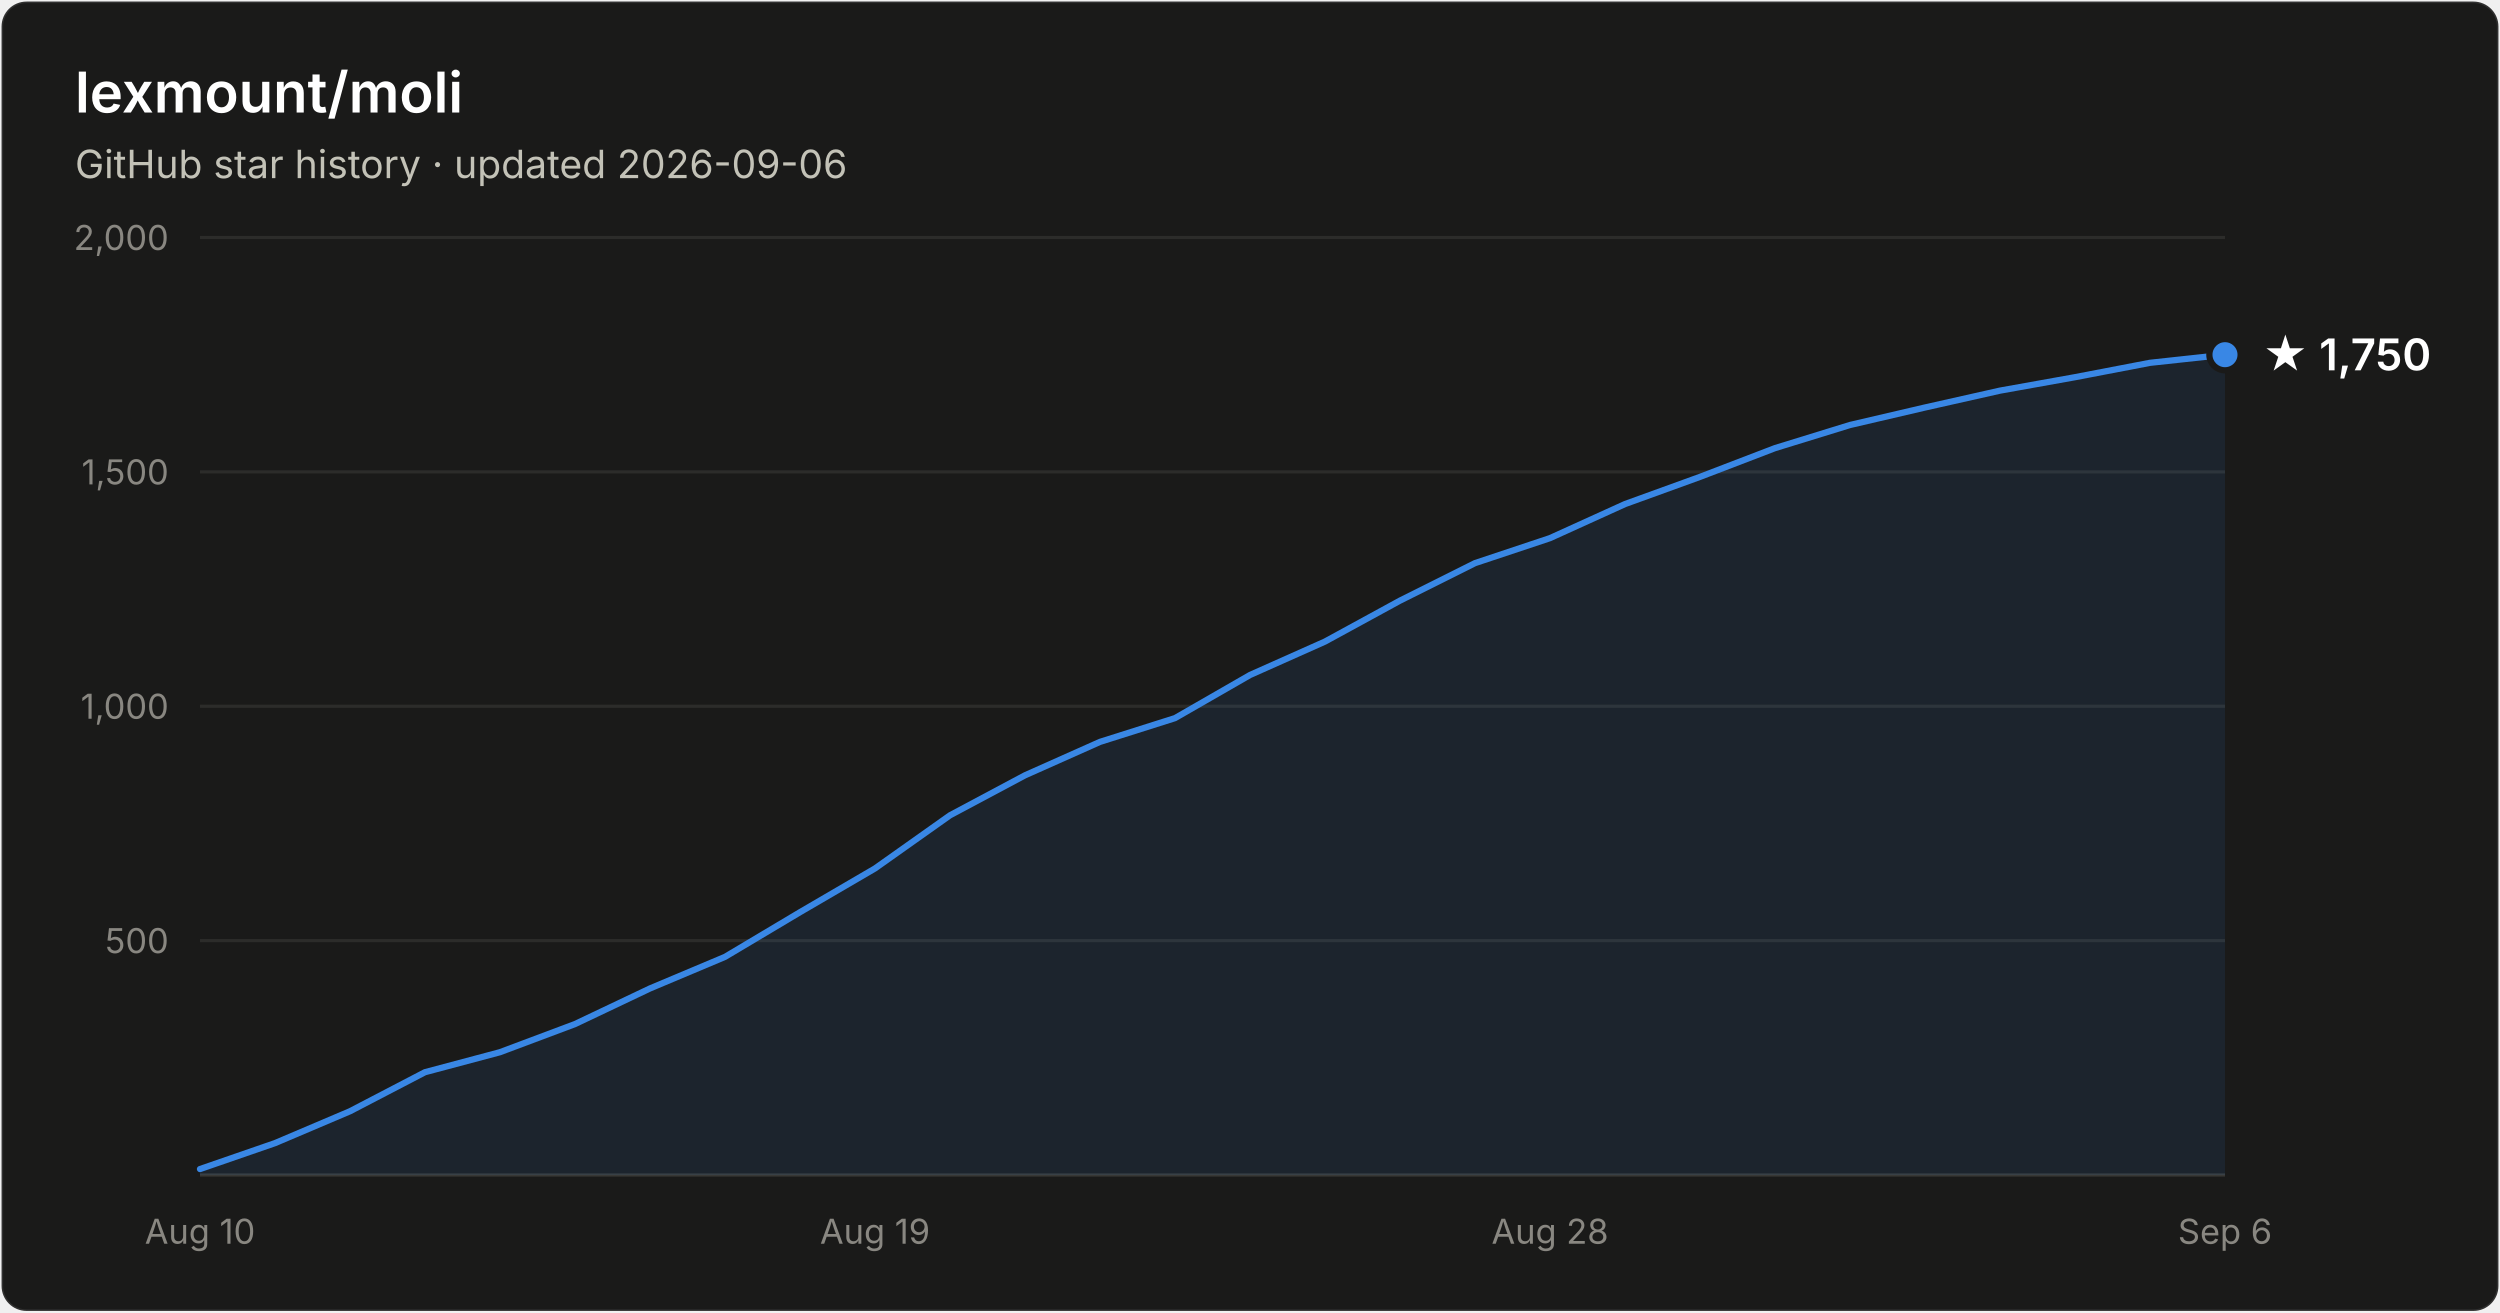
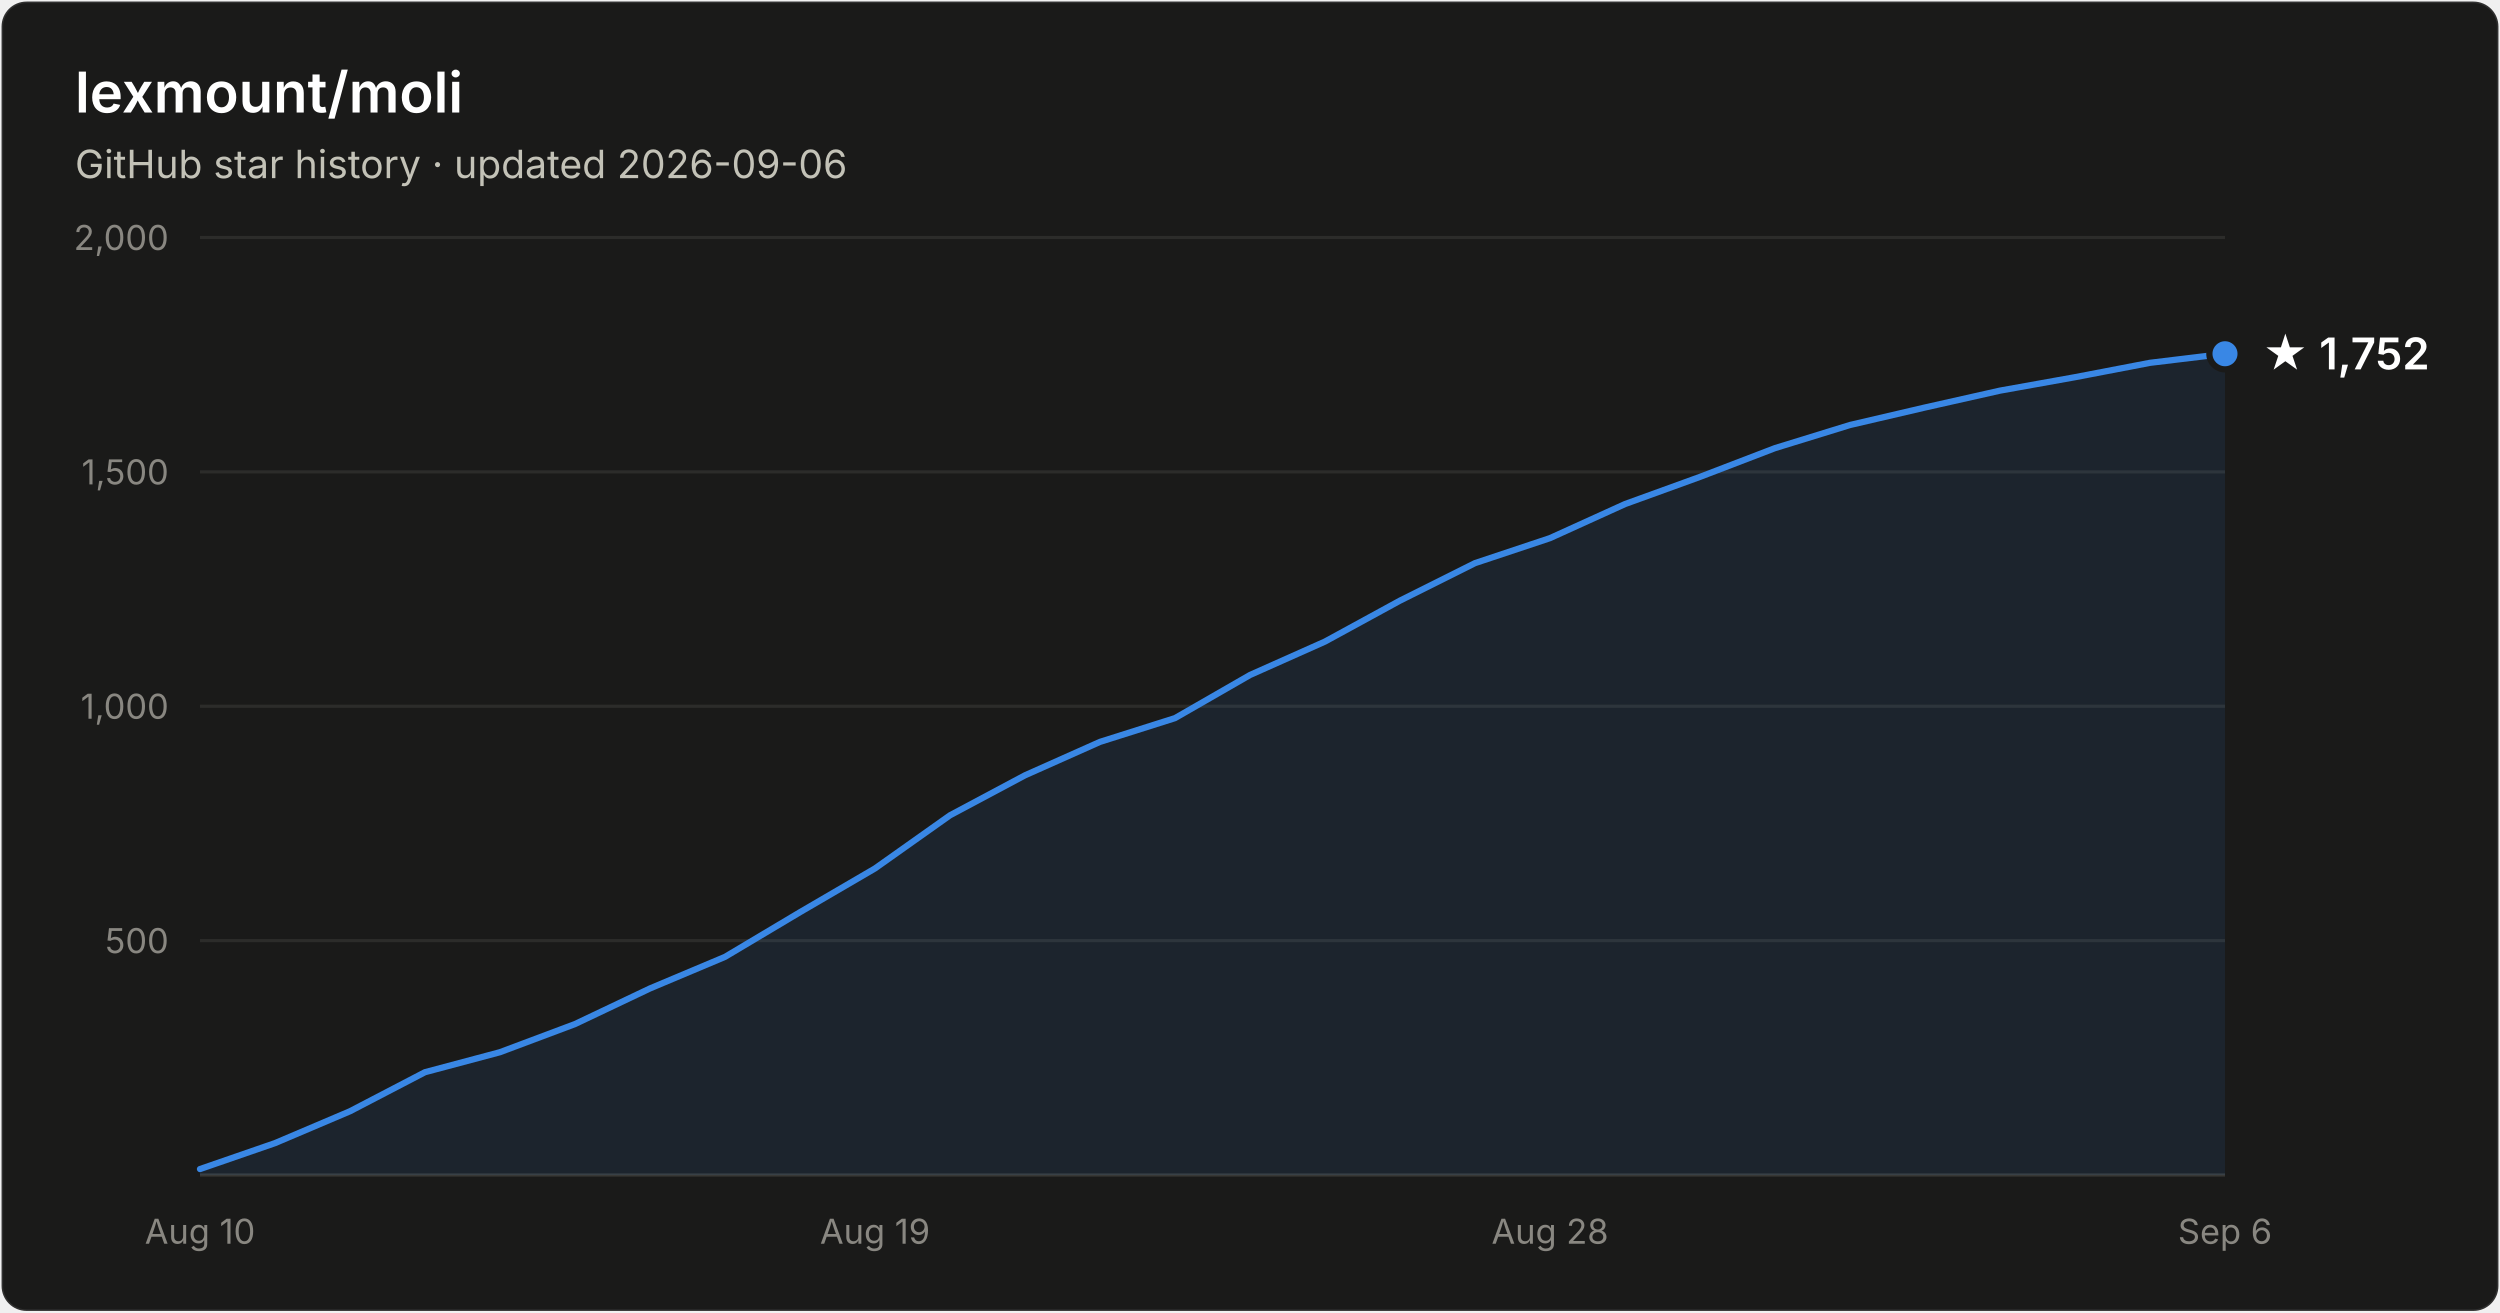
- <svg xmlns="http://www.w3.org/2000/svg" width="800" height="420" viewBox="0 0 800 420" font-family="system-ui, -apple-system, Segoe UI, sans-serif" role="img" aria-label="Star history of lexmount/moli: 1,750 stars as of 2026-09-06">
+ <svg xmlns="http://www.w3.org/2000/svg" width="800" height="420" viewBox="0 0 800 420" font-family="system-ui, -apple-system, Segoe UI, sans-serif" role="img" aria-label="Star history of lexmount/moli: 1,752 stars as of 2026-09-06">
  <rect x="0.5" y="0.5" width="799" height="419" rx="8" fill="#1a1a19" stroke="rgba(255,255,255,0.10)" />
  <text x="24" y="36" fill="#ffffff" font-size="18" font-weight="600">lexmount/moli</text>
  <text x="24" y="57" fill="#c3c2b7" font-size="12.5">GitHub star history · updated 2026-09-06</text>
  <line x1="64" y1="301.0" x2="712" y2="301.0" stroke="#2c2c2a" stroke-width="1" />
  <text x="54" y="305.0" text-anchor="end" fill="#898781" font-size="11" style="font-variant-numeric:tabular-nums">500</text>
  <line x1="64" y1="226.0" x2="712" y2="226.0" stroke="#2c2c2a" stroke-width="1" />
  <text x="54" y="230.0" text-anchor="end" fill="#898781" font-size="11" style="font-variant-numeric:tabular-nums">1,000</text>
  <line x1="64" y1="151.0" x2="712" y2="151.0" stroke="#2c2c2a" stroke-width="1" />
  <text x="54" y="155.0" text-anchor="end" fill="#898781" font-size="11" style="font-variant-numeric:tabular-nums">1,500</text>
  <line x1="64" y1="76.0" x2="712" y2="76.0" stroke="#2c2c2a" stroke-width="1" />
  <text x="54" y="80.0" text-anchor="end" fill="#898781" font-size="11" style="font-variant-numeric:tabular-nums">2,000</text>
  <line x1="64" y1="376" x2="712" y2="376" stroke="#383835" stroke-width="1" />
  <text x="64.0" y="398" text-anchor="middle" fill="#898781" font-size="11" style="font-variant-numeric:tabular-nums">Aug 10</text>
  <text x="280.0" y="398" text-anchor="middle" fill="#898781" font-size="11" style="font-variant-numeric:tabular-nums">Aug 19</text>
  <text x="496.0" y="398" text-anchor="middle" fill="#898781" font-size="11" style="font-variant-numeric:tabular-nums">Aug 28</text>
  <text x="712.0" y="398" text-anchor="middle" fill="#898781" font-size="11" style="font-variant-numeric:tabular-nums">Sep 6</text>
-   <path d="M64.0 374.1 L88.0 365.8 L112.0 355.6 L136.0 343.1 L160.0 336.7 L184.0 327.7 L208.0 316.3 L232.0 306.2 L256.0 291.9 L280.0 277.9 L304.0 260.9 L328.0 248.1 L352.0 237.4 L376.0 229.8 L400.0 216.0 L424.0 205.3 L448.0 192.2 L472.0 180.2 L496.0 172.2 L520.0 161.3 L544.0 152.6 L568.0 143.4 L592.0 136.0 L616.0 130.4 L640.0 125.0 L664.0 120.7 L688.0 116.1 L712.0 113.5 L712.0 376 L64.0 376 Z" fill="#3987e5" fill-opacity="0.1" />
-   <path d="M64.0 374.1 L88.0 365.8 L112.0 355.6 L136.0 343.1 L160.0 336.7 L184.0 327.7 L208.0 316.3 L232.0 306.2 L256.0 291.9 L280.0 277.9 L304.0 260.9 L328.0 248.1 L352.0 237.4 L376.0 229.8 L400.0 216.0 L424.0 205.3 L448.0 192.2 L472.0 180.2 L496.0 172.2 L520.0 161.3 L544.0 152.6 L568.0 143.4 L592.0 136.0 L616.0 130.4 L640.0 125.0 L664.0 120.7 L688.0 116.1 L712.0 113.5" fill="none" stroke="#3987e5" stroke-width="2" stroke-linejoin="round" stroke-linecap="round" />
-   <circle cx="712.0" cy="113.5" r="5" fill="#3987e5" stroke="#1a1a19" stroke-width="2" />
-   <text x="724.0" y="118.5" fill="#ffffff" font-size="14" font-weight="600">★ 1,750</text>
+   <path d="M64.0 374.1 L88.0 365.8 L112.0 355.6 L136.0 343.1 L160.0 336.7 L184.0 327.7 L208.0 316.3 L232.0 306.2 L256.0 291.9 L280.0 277.9 L304.0 260.9 L328.0 248.1 L352.0 237.4 L376.0 229.8 L400.0 216.0 L424.0 205.3 L448.0 192.2 L472.0 180.2 L496.0 172.2 L520.0 161.3 L544.0 152.6 L568.0 143.4 L592.0 136.0 L616.0 130.4 L640.0 125.0 L664.0 120.7 L688.0 116.1 L712.0 113.2 L712.0 376 L64.0 376 Z" fill="#3987e5" fill-opacity="0.1" />
+   <path d="M64.0 374.1 L88.0 365.8 L112.0 355.6 L136.0 343.1 L160.0 336.7 L184.0 327.7 L208.0 316.3 L232.0 306.2 L256.0 291.9 L280.0 277.9 L304.0 260.9 L328.0 248.1 L352.0 237.4 L376.0 229.8 L400.0 216.0 L424.0 205.3 L448.0 192.2 L472.0 180.2 L496.0 172.2 L520.0 161.3 L544.0 152.6 L568.0 143.4 L592.0 136.0 L616.0 130.4 L640.0 125.0 L664.0 120.7 L688.0 116.1 L712.0 113.2" fill="none" stroke="#3987e5" stroke-width="2" stroke-linejoin="round" stroke-linecap="round" />
+   <circle cx="712.0" cy="113.2" r="5" fill="#3987e5" stroke="#1a1a19" stroke-width="2" />
+   <text x="724.0" y="118.2" fill="#ffffff" font-size="14" font-weight="600">★ 1,752</text>
</svg>
